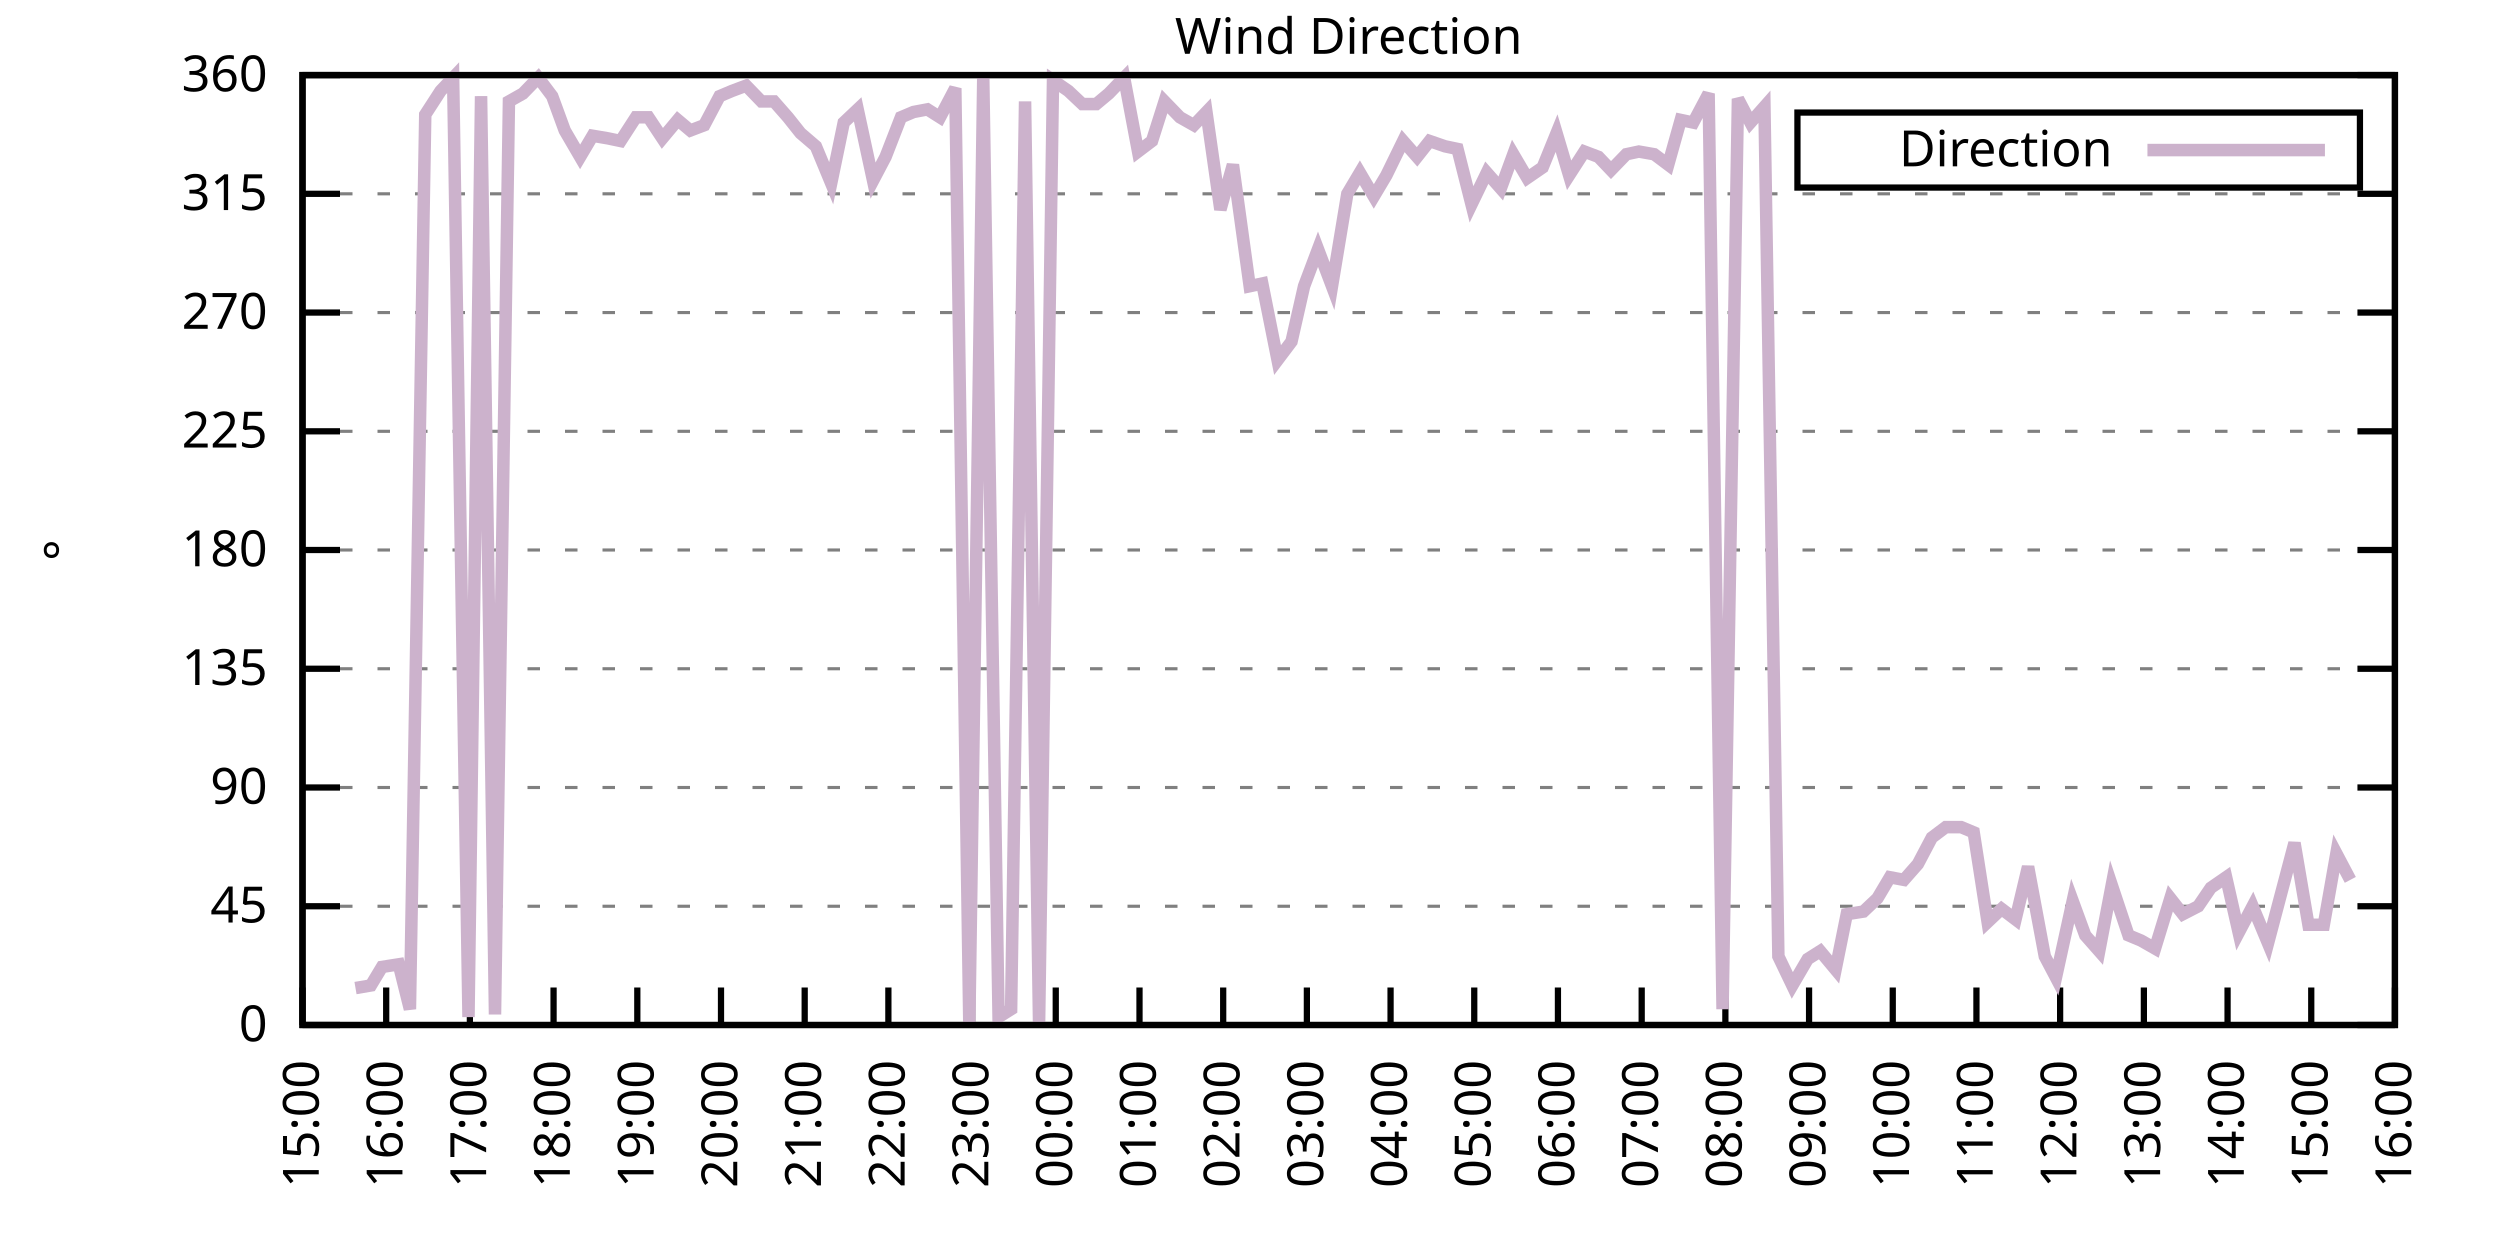
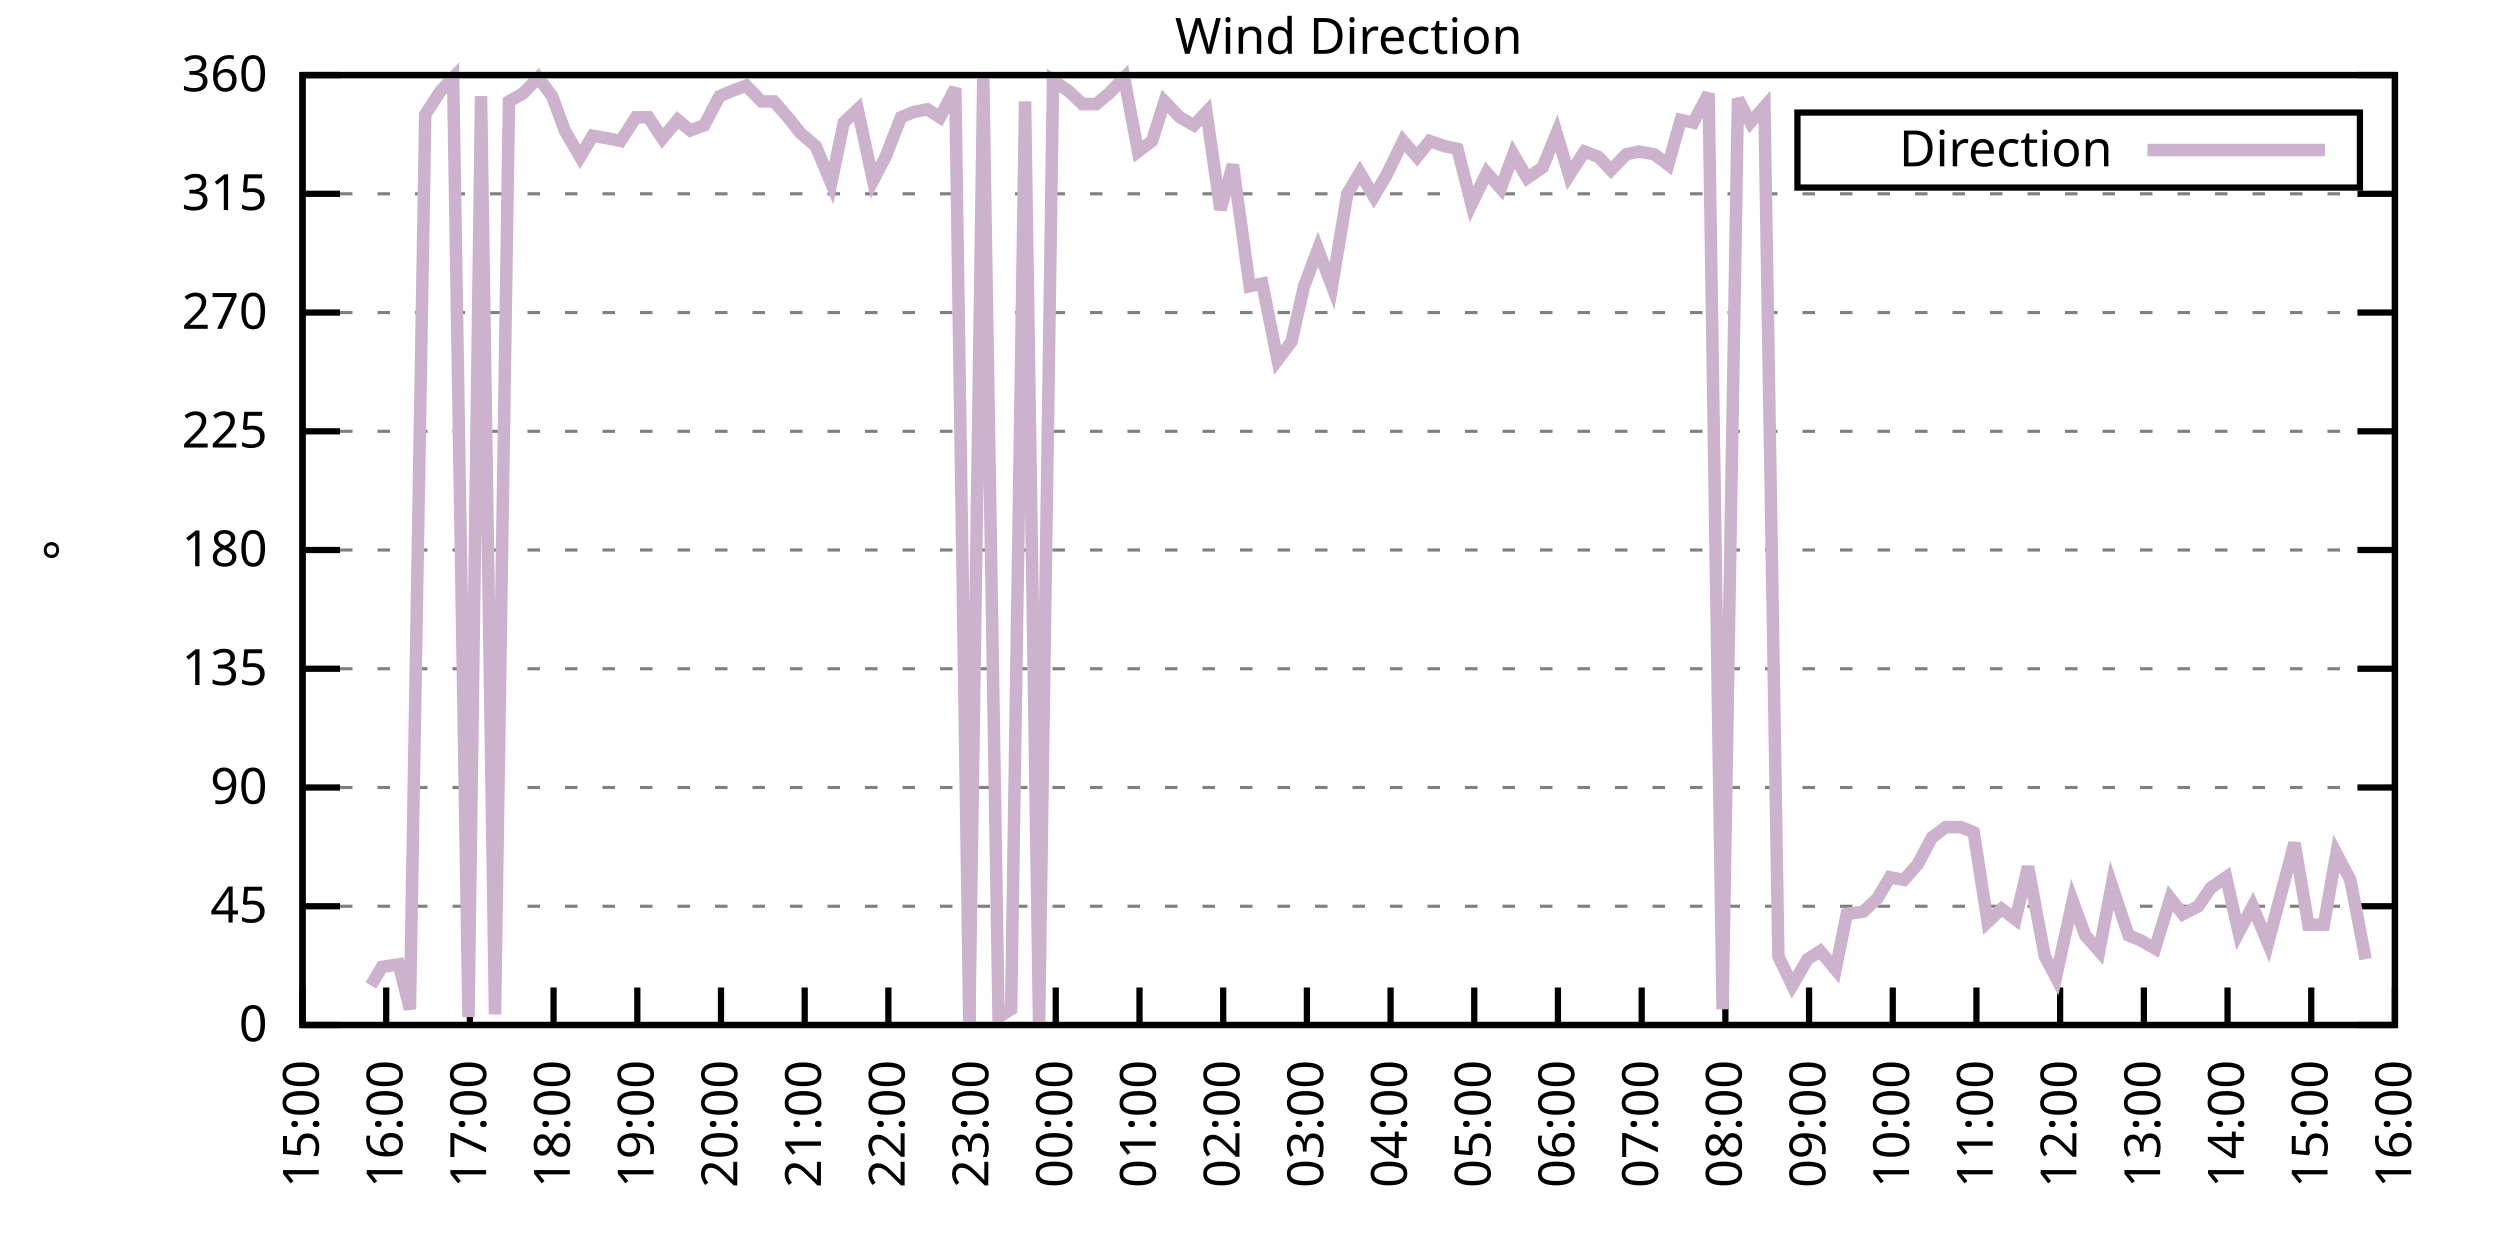
<svg xmlns="http://www.w3.org/2000/svg" xmlns:xlink="http://www.w3.org/1999/xlink" width="400" height="200" viewBox="0 0 400 200">
  <g id="gnuplot_canvas">
    <rect x="0" y="0" width="400" height="200" fill="none" />
    <defs>
      <circle id="gpDot" r="0.5" stroke-width="0.5" stroke="currentColor" />
      <path id="gpPt0" stroke-width="0.333" stroke="currentColor" d="M-1,0 h2 M0,-1 v2" />
      <path id="gpPt1" stroke-width="0.333" stroke="currentColor" d="M-1,-1 L1,1 M1,-1 L-1,1" />
      <path id="gpPt2" stroke-width="0.333" stroke="currentColor" d="M-1,0 L1,0 M0,-1 L0,1 M-1,-1 L1,1 M-1,1 L1,-1" />
      <rect id="gpPt3" stroke-width="0.333" stroke="currentColor" x="-1" y="-1" width="2" height="2" />
      <rect id="gpPt4" stroke-width="0.333" stroke="currentColor" fill="currentColor" x="-1" y="-1" width="2" height="2" />
      <circle id="gpPt5" stroke-width="0.333" stroke="currentColor" cx="0" cy="0" r="1" />
      <use xlink:href="#gpPt5" id="gpPt6" fill="currentColor" stroke="none" />
      <path id="gpPt7" stroke-width="0.333" stroke="currentColor" d="M0,-1.33 L-1.33,0.67 L1.33,0.67 z" />
      <use xlink:href="#gpPt7" id="gpPt8" fill="currentColor" stroke="none" />
      <use xlink:href="#gpPt7" id="gpPt9" stroke="currentColor" transform="rotate(180)" />
      <use xlink:href="#gpPt9" id="gpPt10" fill="currentColor" stroke="none" />
      <use xlink:href="#gpPt3" id="gpPt11" stroke="currentColor" transform="rotate(45)" />
      <use xlink:href="#gpPt11" id="gpPt12" fill="currentColor" stroke="none" />
      <path id="gpPt13" stroke-width="0.333" stroke="currentColor" d="M0,1.330 L1.265,0.411 L0.782,-1.067 L-0.782,-1.076 L-1.265,0.411 z" />
      <use xlink:href="#gpPt13" id="gpPt14" fill="currentColor" stroke="none" />
      <filter id="textbox" filterUnits="objectBoundingBox" x="0" y="0" height="1" width="1">
        <feFlood flood-color="white" flood-opacity="1" result="bgnd" />
        <feComposite in="SourceGraphic" in2="bgnd" operator="atop" />
      </filter>
      <filter id="greybox" filterUnits="objectBoundingBox" x="0" y="0" height="1" width="1">
        <feFlood flood-color="lightgrey" flood-opacity="1" result="grey" />
        <feComposite in="SourceGraphic" in2="grey" operator="atop" />
      </filter>
    </defs>
    <g fill="none" color="white" stroke="currentColor" stroke-width="1.00" stroke-linecap="butt" stroke-linejoin="miter">
</g>
    <g fill="none" color="black" stroke="currentColor" stroke-width="1.00" stroke-linecap="butt" stroke-linejoin="miter">
      <g stroke="none" shape-rendering="crispEdges">
        <polygon fill="rgb(255, 255, 255)" points="48.40,164.00 383.18,164.00 383.18,12.02 48.40,12.02 " />
      </g>
    </g>
    <g fill="none" color="black" stroke="currentColor" stroke-width="1.00" stroke-linecap="butt" stroke-linejoin="miter">
</g>
    <g fill="none" color="black" stroke="black" stroke-width="0.50" stroke-linecap="butt" stroke-linejoin="miter">
</g>
    <g fill="none" color="gray" stroke="currentColor" stroke-width="0.50" stroke-linecap="butt" stroke-linejoin="miter">
      <path stroke="gray" stroke-dasharray="2,4" class="gridline" d="M48.40,164.00 L383.19,164.00  " />
    </g>
    <g fill="none" color="gray" stroke="gray" stroke-width="1.00" stroke-linecap="butt" stroke-linejoin="miter">
</g>
    <g fill="none" color="black" stroke="currentColor" stroke-width="1.00" stroke-linecap="butt" stroke-linejoin="miter">
      <path stroke="black" d="M48.40,164.00 L54.40,164.00 M383.19,164.00 L377.19,164.00  " />
      <g transform="translate(42.80,166.60)" stroke="none" fill="black" font-family="Sans" font-size="8.00" text-anchor="end">
        <text>
          <tspan font-family="Sans"> 0</tspan>
        </text>
      </g>
    </g>
    <g fill="none" color="black" stroke="currentColor" stroke-width="1.00" stroke-linecap="butt" stroke-linejoin="miter">
</g>
    <g fill="none" color="black" stroke="black" stroke-width="0.50" stroke-linecap="butt" stroke-linejoin="miter">
</g>
    <g fill="none" color="gray" stroke="currentColor" stroke-width="0.50" stroke-linecap="butt" stroke-linejoin="miter">
      <path stroke="gray" stroke-dasharray="2,4" class="gridline" d="M48.40,145.00 L383.19,145.00  " />
    </g>
    <g fill="none" color="gray" stroke="gray" stroke-width="1.00" stroke-linecap="butt" stroke-linejoin="miter">
</g>
    <g fill="none" color="black" stroke="currentColor" stroke-width="1.00" stroke-linecap="butt" stroke-linejoin="miter">
      <path stroke="black" d="M48.40,145.00 L54.40,145.00 M383.19,145.00 L377.19,145.00  " />
      <g transform="translate(42.80,147.60)" stroke="none" fill="black" font-family="Sans" font-size="8.00" text-anchor="end">
        <text>
          <tspan font-family="Sans"> 45</tspan>
        </text>
      </g>
    </g>
    <g fill="none" color="black" stroke="currentColor" stroke-width="1.00" stroke-linecap="butt" stroke-linejoin="miter">
</g>
    <g fill="none" color="black" stroke="black" stroke-width="0.50" stroke-linecap="butt" stroke-linejoin="miter">
</g>
    <g fill="none" color="gray" stroke="currentColor" stroke-width="0.50" stroke-linecap="butt" stroke-linejoin="miter">
      <path stroke="gray" stroke-dasharray="2,4" class="gridline" d="M48.40,126.00 L383.19,126.00  " />
    </g>
    <g fill="none" color="gray" stroke="gray" stroke-width="1.00" stroke-linecap="butt" stroke-linejoin="miter">
</g>
    <g fill="none" color="black" stroke="currentColor" stroke-width="1.00" stroke-linecap="butt" stroke-linejoin="miter">
      <path stroke="black" d="M48.40,126.00 L54.40,126.00 M383.19,126.00 L377.19,126.00  " />
      <g transform="translate(42.80,128.60)" stroke="none" fill="black" font-family="Sans" font-size="8.00" text-anchor="end">
        <text>
          <tspan font-family="Sans"> 90</tspan>
        </text>
      </g>
    </g>
    <g fill="none" color="black" stroke="currentColor" stroke-width="1.00" stroke-linecap="butt" stroke-linejoin="miter">
</g>
    <g fill="none" color="black" stroke="black" stroke-width="0.50" stroke-linecap="butt" stroke-linejoin="miter">
</g>
    <g fill="none" color="gray" stroke="currentColor" stroke-width="0.50" stroke-linecap="butt" stroke-linejoin="miter">
      <path stroke="gray" stroke-dasharray="2,4" class="gridline" d="M48.40,107.00 L383.19,107.00  " />
    </g>
    <g fill="none" color="gray" stroke="gray" stroke-width="1.00" stroke-linecap="butt" stroke-linejoin="miter">
</g>
    <g fill="none" color="black" stroke="currentColor" stroke-width="1.00" stroke-linecap="butt" stroke-linejoin="miter">
      <path stroke="black" d="M48.40,107.00 L54.40,107.00 M383.19,107.00 L377.19,107.00  " />
      <g transform="translate(42.80,109.60)" stroke="none" fill="black" font-family="Sans" font-size="8.00" text-anchor="end">
        <text>
          <tspan font-family="Sans"> 135</tspan>
        </text>
      </g>
    </g>
    <g fill="none" color="black" stroke="currentColor" stroke-width="1.00" stroke-linecap="butt" stroke-linejoin="miter">
</g>
    <g fill="none" color="black" stroke="black" stroke-width="0.50" stroke-linecap="butt" stroke-linejoin="miter">
</g>
    <g fill="none" color="gray" stroke="currentColor" stroke-width="0.50" stroke-linecap="butt" stroke-linejoin="miter">
      <path stroke="gray" stroke-dasharray="2,4" class="gridline" d="M48.40,88.00 L383.19,88.00  " />
    </g>
    <g fill="none" color="gray" stroke="gray" stroke-width="1.00" stroke-linecap="butt" stroke-linejoin="miter">
</g>
    <g fill="none" color="black" stroke="currentColor" stroke-width="1.00" stroke-linecap="butt" stroke-linejoin="miter">
      <path stroke="black" d="M48.40,88.00 L54.40,88.00 M383.19,88.00 L377.19,88.00  " />
      <g transform="translate(42.80,90.60)" stroke="none" fill="black" font-family="Sans" font-size="8.00" text-anchor="end">
        <text>
          <tspan font-family="Sans"> 180</tspan>
        </text>
      </g>
    </g>
    <g fill="none" color="black" stroke="currentColor" stroke-width="1.00" stroke-linecap="butt" stroke-linejoin="miter">
</g>
    <g fill="none" color="black" stroke="black" stroke-width="0.50" stroke-linecap="butt" stroke-linejoin="miter">
</g>
    <g fill="none" color="gray" stroke="currentColor" stroke-width="0.50" stroke-linecap="butt" stroke-linejoin="miter">
      <path stroke="gray" stroke-dasharray="2,4" class="gridline" d="M48.40,69.01 L383.19,69.01  " />
    </g>
    <g fill="none" color="gray" stroke="gray" stroke-width="1.00" stroke-linecap="butt" stroke-linejoin="miter">
</g>
    <g fill="none" color="black" stroke="currentColor" stroke-width="1.00" stroke-linecap="butt" stroke-linejoin="miter">
      <path stroke="black" d="M48.40,69.01 L54.40,69.01 M383.19,69.01 L377.19,69.01  " />
      <g transform="translate(42.80,71.61)" stroke="none" fill="black" font-family="Sans" font-size="8.00" text-anchor="end">
        <text>
          <tspan font-family="Sans"> 225</tspan>
        </text>
      </g>
    </g>
    <g fill="none" color="black" stroke="currentColor" stroke-width="1.00" stroke-linecap="butt" stroke-linejoin="miter">
</g>
    <g fill="none" color="black" stroke="black" stroke-width="0.50" stroke-linecap="butt" stroke-linejoin="miter">
</g>
    <g fill="none" color="gray" stroke="currentColor" stroke-width="0.50" stroke-linecap="butt" stroke-linejoin="miter">
      <path stroke="gray" stroke-dasharray="2,4" class="gridline" d="M48.40,50.01 L383.19,50.01  " />
    </g>
    <g fill="none" color="gray" stroke="gray" stroke-width="1.00" stroke-linecap="butt" stroke-linejoin="miter">
</g>
    <g fill="none" color="black" stroke="currentColor" stroke-width="1.00" stroke-linecap="butt" stroke-linejoin="miter">
      <path stroke="black" d="M48.40,50.01 L54.40,50.01 M383.19,50.01 L377.19,50.01  " />
      <g transform="translate(42.80,52.61)" stroke="none" fill="black" font-family="Sans" font-size="8.00" text-anchor="end">
        <text>
          <tspan font-family="Sans"> 270</tspan>
        </text>
      </g>
    </g>
    <g fill="none" color="black" stroke="currentColor" stroke-width="1.00" stroke-linecap="butt" stroke-linejoin="miter">
</g>
    <g fill="none" color="black" stroke="black" stroke-width="0.50" stroke-linecap="butt" stroke-linejoin="miter">
</g>
    <g fill="none" color="gray" stroke="currentColor" stroke-width="0.50" stroke-linecap="butt" stroke-linejoin="miter">
      <path stroke="gray" stroke-dasharray="2,4" class="gridline" d="M48.40,31.01 L383.19,31.01  " />
    </g>
    <g fill="none" color="gray" stroke="gray" stroke-width="1.00" stroke-linecap="butt" stroke-linejoin="miter">
</g>
    <g fill="none" color="black" stroke="currentColor" stroke-width="1.00" stroke-linecap="butt" stroke-linejoin="miter">
      <path stroke="black" d="M48.40,31.01 L54.40,31.01 M383.19,31.01 L377.19,31.01  " />
      <g transform="translate(42.80,33.61)" stroke="none" fill="black" font-family="Sans" font-size="8.00" text-anchor="end">
        <text>
          <tspan font-family="Sans"> 315</tspan>
        </text>
      </g>
    </g>
    <g fill="none" color="black" stroke="currentColor" stroke-width="1.00" stroke-linecap="butt" stroke-linejoin="miter">
</g>
    <g fill="none" color="black" stroke="black" stroke-width="0.50" stroke-linecap="butt" stroke-linejoin="miter">
</g>
    <g fill="none" color="gray" stroke="currentColor" stroke-width="0.50" stroke-linecap="butt" stroke-linejoin="miter">
      <path stroke="gray" stroke-dasharray="2,4" class="gridline" d="M48.40,12.01 L383.19,12.01  " />
    </g>
    <g fill="none" color="gray" stroke="gray" stroke-width="1.00" stroke-linecap="butt" stroke-linejoin="miter">
</g>
    <g fill="none" color="black" stroke="currentColor" stroke-width="1.00" stroke-linecap="butt" stroke-linejoin="miter">
      <path stroke="black" d="M48.40,12.01 L54.40,12.01 M383.19,12.01 L377.19,12.01  " />
      <g transform="translate(42.80,14.61)" stroke="none" fill="black" font-family="Sans" font-size="8.00" text-anchor="end">
        <text>
          <tspan font-family="Sans"> 360</tspan>
        </text>
      </g>
    </g>
    <g fill="none" color="black" stroke="currentColor" stroke-width="1.00" stroke-linecap="butt" stroke-linejoin="miter">
      <path stroke="black" d="M48.40,164.00 L48.40,158.00  " />
      <g transform="translate(51.00,169.60) rotate(270.00)" stroke="none" fill="black" font-family="Sans" font-size="8.00" text-anchor="end">
        <text>
          <tspan font-family="Sans">15:00</tspan>
        </text>
      </g>
    </g>
    <g fill="none" color="black" stroke="currentColor" stroke-width="1.00" stroke-linecap="butt" stroke-linejoin="miter">
      <path stroke="black" d="M61.79,164.00 L61.79,158.00  " />
      <g transform="translate(64.39,169.60) rotate(270.00)" stroke="none" fill="black" font-family="Sans" font-size="8.00" text-anchor="end">
        <text>
          <tspan font-family="Sans">16:00</tspan>
        </text>
      </g>
    </g>
    <g fill="none" color="black" stroke="currentColor" stroke-width="1.00" stroke-linecap="butt" stroke-linejoin="miter">
      <path stroke="black" d="M75.18,164.00 L75.18,158.00  " />
      <g transform="translate(77.78,169.60) rotate(270.00)" stroke="none" fill="black" font-family="Sans" font-size="8.00" text-anchor="end">
        <text>
          <tspan font-family="Sans">17:00</tspan>
        </text>
      </g>
    </g>
    <g fill="none" color="black" stroke="currentColor" stroke-width="1.00" stroke-linecap="butt" stroke-linejoin="miter">
      <path stroke="black" d="M88.57,164.00 L88.57,158.00  " />
      <g transform="translate(91.17,169.60) rotate(270.00)" stroke="none" fill="black" font-family="Sans" font-size="8.00" text-anchor="end">
        <text>
          <tspan font-family="Sans">18:00</tspan>
        </text>
      </g>
    </g>
    <g fill="none" color="black" stroke="currentColor" stroke-width="1.00" stroke-linecap="butt" stroke-linejoin="miter">
      <path stroke="black" d="M101.97,164.00 L101.97,158.00  " />
      <g transform="translate(104.57,169.60) rotate(270.00)" stroke="none" fill="black" font-family="Sans" font-size="8.00" text-anchor="end">
        <text>
          <tspan font-family="Sans">19:00</tspan>
        </text>
      </g>
    </g>
    <g fill="none" color="black" stroke="currentColor" stroke-width="1.00" stroke-linecap="butt" stroke-linejoin="miter">
      <path stroke="black" d="M115.36,164.00 L115.36,158.00  " />
      <g transform="translate(117.96,169.60) rotate(270.00)" stroke="none" fill="black" font-family="Sans" font-size="8.00" text-anchor="end">
        <text>
          <tspan font-family="Sans">20:00</tspan>
        </text>
      </g>
    </g>
    <g fill="none" color="black" stroke="currentColor" stroke-width="1.00" stroke-linecap="butt" stroke-linejoin="miter">
      <path stroke="black" d="M128.75,164.00 L128.75,158.00  " />
      <g transform="translate(131.35,169.60) rotate(270.00)" stroke="none" fill="black" font-family="Sans" font-size="8.00" text-anchor="end">
        <text>
          <tspan font-family="Sans">21:00</tspan>
        </text>
      </g>
    </g>
    <g fill="none" color="black" stroke="currentColor" stroke-width="1.00" stroke-linecap="butt" stroke-linejoin="miter">
      <path stroke="black" d="M142.14,164.00 L142.14,158.00  " />
      <g transform="translate(144.74,169.60) rotate(270.00)" stroke="none" fill="black" font-family="Sans" font-size="8.00" text-anchor="end">
        <text>
          <tspan font-family="Sans">22:00</tspan>
        </text>
      </g>
    </g>
    <g fill="none" color="black" stroke="currentColor" stroke-width="1.00" stroke-linecap="butt" stroke-linejoin="miter">
      <path stroke="black" d="M155.53,164.00 L155.53,158.00  " />
      <g transform="translate(158.13,169.60) rotate(270.00)" stroke="none" fill="black" font-family="Sans" font-size="8.00" text-anchor="end">
        <text>
          <tspan font-family="Sans">23:00</tspan>
        </text>
      </g>
    </g>
    <g fill="none" color="black" stroke="currentColor" stroke-width="1.00" stroke-linecap="butt" stroke-linejoin="miter">
      <path stroke="black" d="M168.92,164.00 L168.92,158.00  " />
      <g transform="translate(171.52,169.60) rotate(270.00)" stroke="none" fill="black" font-family="Sans" font-size="8.00" text-anchor="end">
        <text>
          <tspan font-family="Sans">00:00</tspan>
        </text>
      </g>
    </g>
    <g fill="none" color="black" stroke="currentColor" stroke-width="1.00" stroke-linecap="butt" stroke-linejoin="miter">
      <path stroke="black" d="M182.32,164.00 L182.32,158.00  " />
      <g transform="translate(184.92,169.60) rotate(270.00)" stroke="none" fill="black" font-family="Sans" font-size="8.00" text-anchor="end">
        <text>
          <tspan font-family="Sans">01:00</tspan>
        </text>
      </g>
    </g>
    <g fill="none" color="black" stroke="currentColor" stroke-width="1.00" stroke-linecap="butt" stroke-linejoin="miter">
      <path stroke="black" d="M195.71,164.00 L195.71,158.00  " />
      <g transform="translate(198.31,169.60) rotate(270.00)" stroke="none" fill="black" font-family="Sans" font-size="8.00" text-anchor="end">
        <text>
          <tspan font-family="Sans">02:00</tspan>
        </text>
      </g>
    </g>
    <g fill="none" color="black" stroke="currentColor" stroke-width="1.00" stroke-linecap="butt" stroke-linejoin="miter">
      <path stroke="black" d="M209.10,164.00 L209.10,158.00  " />
      <g transform="translate(211.70,169.60) rotate(270.00)" stroke="none" fill="black" font-family="Sans" font-size="8.00" text-anchor="end">
        <text>
          <tspan font-family="Sans">03:00</tspan>
        </text>
      </g>
    </g>
    <g fill="none" color="black" stroke="currentColor" stroke-width="1.00" stroke-linecap="butt" stroke-linejoin="miter">
      <path stroke="black" d="M222.49,164.00 L222.49,158.00  " />
      <g transform="translate(225.09,169.60) rotate(270.00)" stroke="none" fill="black" font-family="Sans" font-size="8.00" text-anchor="end">
        <text>
          <tspan font-family="Sans">04:00</tspan>
        </text>
      </g>
    </g>
    <g fill="none" color="black" stroke="currentColor" stroke-width="1.00" stroke-linecap="butt" stroke-linejoin="miter">
      <path stroke="black" d="M235.88,164.00 L235.88,158.00  " />
      <g transform="translate(238.48,169.60) rotate(270.00)" stroke="none" fill="black" font-family="Sans" font-size="8.00" text-anchor="end">
        <text>
          <tspan font-family="Sans">05:00</tspan>
        </text>
      </g>
    </g>
    <g fill="none" color="black" stroke="currentColor" stroke-width="1.00" stroke-linecap="butt" stroke-linejoin="miter">
      <path stroke="black" d="M249.27,164.00 L249.27,158.00  " />
      <g transform="translate(251.87,169.60) rotate(270.00)" stroke="none" fill="black" font-family="Sans" font-size="8.00" text-anchor="end">
        <text>
          <tspan font-family="Sans">06:00</tspan>
        </text>
      </g>
    </g>
    <g fill="none" color="black" stroke="currentColor" stroke-width="1.00" stroke-linecap="butt" stroke-linejoin="miter">
      <path stroke="black" d="M262.67,164.00 L262.67,158.00  " />
      <g transform="translate(265.27,169.60) rotate(270.00)" stroke="none" fill="black" font-family="Sans" font-size="8.00" text-anchor="end">
        <text>
          <tspan font-family="Sans">07:00</tspan>
        </text>
      </g>
    </g>
    <g fill="none" color="black" stroke="currentColor" stroke-width="1.00" stroke-linecap="butt" stroke-linejoin="miter">
      <path stroke="black" d="M276.06,164.00 L276.06,158.00  " />
      <g transform="translate(278.66,169.60) rotate(270.00)" stroke="none" fill="black" font-family="Sans" font-size="8.00" text-anchor="end">
        <text>
          <tspan font-family="Sans">08:00</tspan>
        </text>
      </g>
    </g>
    <g fill="none" color="black" stroke="currentColor" stroke-width="1.00" stroke-linecap="butt" stroke-linejoin="miter">
      <path stroke="black" d="M289.45,164.00 L289.45,158.00  " />
      <g transform="translate(292.05,169.60) rotate(270.00)" stroke="none" fill="black" font-family="Sans" font-size="8.00" text-anchor="end">
        <text>
          <tspan font-family="Sans">09:00</tspan>
        </text>
      </g>
    </g>
    <g fill="none" color="black" stroke="currentColor" stroke-width="1.00" stroke-linecap="butt" stroke-linejoin="miter">
      <path stroke="black" d="M302.84,164.00 L302.84,158.00  " />
      <g transform="translate(305.44,169.60) rotate(270.00)" stroke="none" fill="black" font-family="Sans" font-size="8.00" text-anchor="end">
        <text>
          <tspan font-family="Sans">10:00</tspan>
        </text>
      </g>
    </g>
    <g fill="none" color="black" stroke="currentColor" stroke-width="1.00" stroke-linecap="butt" stroke-linejoin="miter">
      <path stroke="black" d="M316.23,164.00 L316.23,158.00  " />
      <g transform="translate(318.83,169.60) rotate(270.00)" stroke="none" fill="black" font-family="Sans" font-size="8.00" text-anchor="end">
        <text>
          <tspan font-family="Sans">11:00</tspan>
        </text>
      </g>
    </g>
    <g fill="none" color="black" stroke="currentColor" stroke-width="1.00" stroke-linecap="butt" stroke-linejoin="miter">
      <path stroke="black" d="M329.62,164.00 L329.62,158.00  " />
      <g transform="translate(332.22,169.60) rotate(270.00)" stroke="none" fill="black" font-family="Sans" font-size="8.00" text-anchor="end">
        <text>
          <tspan font-family="Sans">12:00</tspan>
        </text>
      </g>
    </g>
    <g fill="none" color="black" stroke="currentColor" stroke-width="1.00" stroke-linecap="butt" stroke-linejoin="miter">
      <path stroke="black" d="M343.02,164.00 L343.02,158.00  " />
      <g transform="translate(345.62,169.60) rotate(270.00)" stroke="none" fill="black" font-family="Sans" font-size="8.00" text-anchor="end">
        <text>
          <tspan font-family="Sans">13:00</tspan>
        </text>
      </g>
    </g>
    <g fill="none" color="black" stroke="currentColor" stroke-width="1.00" stroke-linecap="butt" stroke-linejoin="miter">
      <path stroke="black" d="M356.41,164.00 L356.41,158.00  " />
      <g transform="translate(359.01,169.60) rotate(270.00)" stroke="none" fill="black" font-family="Sans" font-size="8.00" text-anchor="end">
        <text>
          <tspan font-family="Sans">14:00</tspan>
        </text>
      </g>
    </g>
    <g fill="none" color="black" stroke="currentColor" stroke-width="1.00" stroke-linecap="butt" stroke-linejoin="miter">
      <path stroke="black" d="M369.80,164.00 L369.80,158.00  " />
      <g transform="translate(372.40,169.60) rotate(270.00)" stroke="none" fill="black" font-family="Sans" font-size="8.00" text-anchor="end">
        <text>
          <tspan font-family="Sans">15:00</tspan>
        </text>
      </g>
    </g>
    <g fill="none" color="black" stroke="currentColor" stroke-width="1.00" stroke-linecap="butt" stroke-linejoin="miter">
      <path stroke="black" d="M383.19,164.00 L383.19,158.00  " />
      <g transform="translate(385.79,169.60) rotate(270.00)" stroke="none" fill="black" font-family="Sans" font-size="8.00" text-anchor="end">
        <text>
          <tspan font-family="Sans">16:00</tspan>
        </text>
      </g>
    </g>
    <g fill="none" color="black" stroke="currentColor" stroke-width="1.00" stroke-linecap="butt" stroke-linejoin="miter">
</g>
    <g fill="none" color="black" stroke="currentColor" stroke-width="1.00" stroke-linecap="butt" stroke-linejoin="miter">
      <path stroke="black" d="M48.40,12.01 L48.40,164.00 L383.19,164.00 L383.19,12.01 L48.40,12.01 Z  " />
    </g>
    <g fill="none" color="black" stroke="currentColor" stroke-width="1.00" stroke-linecap="butt" stroke-linejoin="miter">
</g>
    <g fill="none" color="black" stroke="currentColor" stroke-width="1.00" stroke-linecap="butt" stroke-linejoin="miter">
      <path stroke="black" d="M287.59,30.01 L287.59,18.01 L377.59,18.01 L377.59,30.01 L287.59,30.01 Z  " />
    </g>
    <g id="Wind_direction_plot_1">
      <g fill="none" color="white" stroke="black" stroke-width="2.00" stroke-linecap="butt" stroke-linejoin="miter">
</g>
      <g fill="none" color="black" stroke="currentColor" stroke-width="2.00" stroke-linecap="butt" stroke-linejoin="miter">
        <g transform="translate(337.99,26.61)" stroke="none" fill="black" font-family="Sans" font-size="8.00" text-anchor="end">
          <text>
            <tspan font-family="Sans">Direction</tspan>
          </text>
        </g>
      </g>
      <g fill="none" color="black" stroke="currentColor" stroke-width="2.00" stroke-linecap="butt" stroke-linejoin="miter">
-         <path stroke="rgb(204, 178, 204)" d="M343.59,24.01 L371.99,24.01 M56.88,158.09 L59.34,157.67 L61.12,154.71 L63.80,154.29 L65.59,161.47 L68.04,18.34   L70.50,14.54 L72.50,12.43 L74.96,162.73 L76.97,15.39 L79.20,162.31 L81.43,16.23 L83.66,14.97 L86.12,12.43   L88.35,15.39 L90.36,20.88 L92.82,25.10 L94.82,21.72 L97.28,22.14 L99.29,22.56 L101.74,18.77 L103.75,18.77   L105.98,22.14 L108.44,19.19 L110.45,20.88 L112.68,20.03 L115.13,15.39 L117.14,14.54 L119.38,13.70 L121.83,16.23   L123.84,16.23 L126.07,18.77 L128.08,21.30 L130.54,23.41 L132.99,29.32 L135.00,19.61 L137.23,17.50 L139.69,28.90   L141.69,25.10 L144.15,18.77 L146.16,17.92 L148.39,17.50 L150.40,18.77 L152.85,14.12 L155.09,164.00 L157.32,12.43   L159.77,162.73 L161.78,161.47 L164.01,16.23 L166.25,164.00 L168.48,12.85 L170.93,14.54 L173.17,16.65 L175.40,16.65   L177.41,14.97 L179.86,12.43 L182.09,24.25 L184.32,22.56 L186.33,16.23 L188.79,18.77 L191.02,20.03 L193.03,17.92   L195.26,33.54 L197.27,26.36 L199.95,45.79 L201.96,45.36 L204.41,57.61 L206.64,54.65 L208.65,45.79 L210.88,39.87   L213.12,45.79 L215.57,31.01 L217.58,27.63 L219.81,31.43 L221.82,28.05 L224.50,22.56 L226.73,25.10 L228.74,22.56   L231.20,23.41 L233.20,23.83 L235.44,32.70 L237.89,27.63 L240.12,30.16 L242.13,24.68 L244.36,28.48 L246.82,26.79   L249.05,21.30 L251.06,28.05 L253.51,24.25 L255.75,25.10 L257.76,27.21 L260.21,24.68 L262.22,24.25 L264.67,24.68   L266.91,26.36 L268.92,19.19 L270.92,19.61 L273.38,14.97 L275.61,161.47 L278.07,15.81 L280.07,19.61 L282.31,17.08   L284.54,153.02 L286.77,157.67 L289.23,153.45 L291.23,152.18 L293.69,155.13 L295.48,146.27 L298.15,145.85 L300.39,143.73   L302.39,140.36 L304.63,140.78 L306.86,138.25 L309.09,134.02 L311.32,132.34 L313.78,132.34 L315.79,133.18 L318.02,147.53   L320.25,145.42 L322.48,147.11 L324.49,138.67 L327.17,153.02 L328.95,156.40 L331.63,144.16 L333.64,149.65 L335.87,152.18   L337.88,141.62 L340.56,149.65 L342.57,150.49 L344.80,151.76 L347.26,143.73 L349.26,146.27 L351.72,145.00 L353.73,142.05   L356.18,140.36 L358.19,149.22 L360.42,145.00 L362.88,150.91 L365.11,142.47 L367.12,134.87 L369.35,147.96 L371.81,147.96   L373.82,136.56 L376.05,140.78  " />
+         <path stroke="rgb(204, 178, 204)" d="M343.59,24.01 L371.99,24.01 M59.34,157.67 L61.12,154.71 L63.80,154.29 L65.59,161.47 L68.04,18.34 L70.50,14.54   L72.50,12.43 L74.96,162.73 L76.97,15.39 L79.20,162.31 L81.43,16.23 L83.66,14.97 L86.12,12.43 L88.35,15.39   L90.36,20.88 L92.82,25.10 L94.82,21.72 L97.28,22.14 L99.29,22.56 L101.74,18.77 L103.75,18.77 L105.98,22.14   L108.44,19.19 L110.45,20.88 L112.68,20.03 L115.13,15.39 L117.14,14.54 L119.38,13.70 L121.83,16.23 L123.84,16.23   L126.07,18.77 L128.08,21.30 L130.54,23.41 L132.99,29.32 L135.00,19.61 L137.23,17.50 L139.69,28.90 L141.69,25.10   L144.15,18.77 L146.16,17.92 L148.39,17.50 L150.40,18.77 L152.85,14.12 L155.09,164.00 L157.32,12.43 L159.77,162.73   L161.78,161.47 L164.01,16.23 L166.25,164.00 L168.48,12.85 L170.93,14.54 L173.17,16.65 L175.40,16.65 L177.41,14.97   L179.86,12.43 L182.09,24.25 L184.32,22.56 L186.33,16.23 L188.79,18.77 L191.02,20.03 L193.03,17.92 L195.26,33.54   L197.27,26.36 L199.95,45.79 L201.96,45.36 L204.41,57.61 L206.64,54.65 L208.65,45.79 L210.88,39.87 L213.12,45.79   L215.57,31.01 L217.58,27.63 L219.81,31.43 L221.82,28.05 L224.50,22.56 L226.73,25.10 L228.74,22.56 L231.20,23.41   L233.20,23.83 L235.44,32.70 L237.89,27.63 L240.12,30.16 L242.13,24.68 L244.36,28.48 L246.82,26.79 L249.05,21.30   L251.06,28.05 L253.51,24.25 L255.75,25.10 L257.76,27.21 L260.21,24.68 L262.22,24.25 L264.67,24.68 L266.91,26.36   L268.92,19.19 L270.92,19.61 L273.38,14.97 L275.61,161.47 L278.07,15.81 L280.07,19.61 L282.31,17.08 L284.54,153.02   L286.77,157.67 L289.23,153.45 L291.23,152.18 L293.69,155.13 L295.48,146.27 L298.15,145.85 L300.39,143.73 L302.39,140.36   L304.63,140.78 L306.86,138.25 L309.09,134.02 L311.32,132.34 L313.78,132.34 L315.79,133.18 L318.02,147.53 L320.25,145.42   L322.48,147.11 L324.49,138.67 L327.17,153.02 L328.95,156.40 L331.63,144.16 L333.64,149.65 L335.87,152.18 L337.88,141.62   L340.56,149.65 L342.57,150.49 L344.80,151.76 L347.26,143.73 L349.26,146.27 L351.72,145.00 L353.73,142.05 L356.18,140.36   L358.19,149.22 L360.42,145.00 L362.88,150.91 L365.11,142.47 L367.12,134.87 L369.35,147.96 L371.81,147.96 L373.82,136.56   L376.05,140.78 L378.50,153.45  " />
      </g>
    </g>
    <g fill="none" color="black" stroke="currentColor" stroke-width="2.00" stroke-linecap="butt" stroke-linejoin="miter">
</g>
    <g fill="none" color="black" stroke="black" stroke-width="1.00" stroke-linecap="butt" stroke-linejoin="miter">
</g>
    <g fill="none" color="black" stroke="currentColor" stroke-width="1.00" stroke-linecap="butt" stroke-linejoin="miter">
      <path stroke="black" d="M48.40,12.01 L48.40,164.00 L383.19,164.00 L383.19,12.01 L48.40,12.01 Z  " />
      <g transform="translate(12.80,88.01) rotate(270.00)" stroke="none" fill="black" font-family="Sans" font-size="8.00" text-anchor="middle">
        <text>
          <tspan font-family="Sans">°</tspan>
        </text>
      </g>
    </g>
    <g fill="none" color="black" stroke="currentColor" stroke-width="1.00" stroke-linecap="butt" stroke-linejoin="miter">
</g>
    <g fill="none" color="black" stroke="currentColor" stroke-width="1.00" stroke-linecap="butt" stroke-linejoin="miter">
      <g transform="translate(215.79,8.61)" stroke="none" fill="black" font-family="Sans" font-size="8.00" text-anchor="middle">
        <text>
          <tspan font-family="Sans">Wind Direction</tspan>
        </text>
      </g>
    </g>
    <g fill="none" color="black" stroke="currentColor" stroke-width="1.00" stroke-linecap="butt" stroke-linejoin="miter">
</g>
  </g>
</svg>
